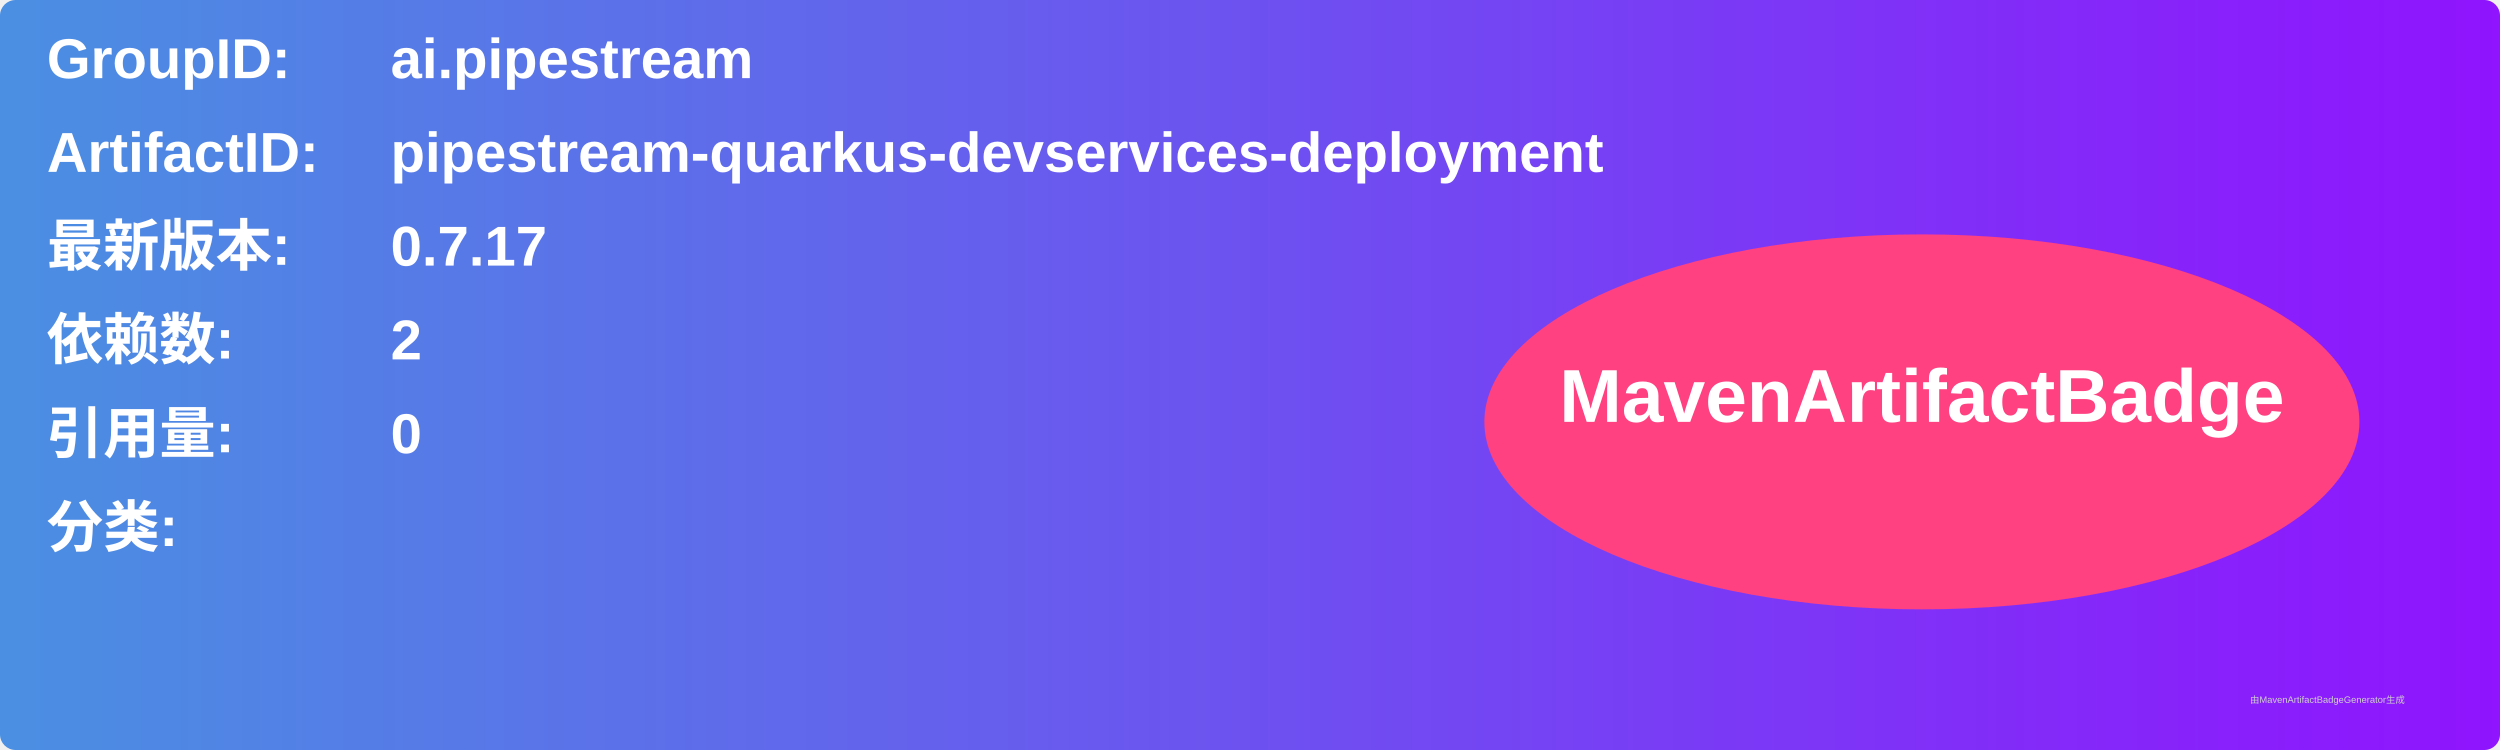
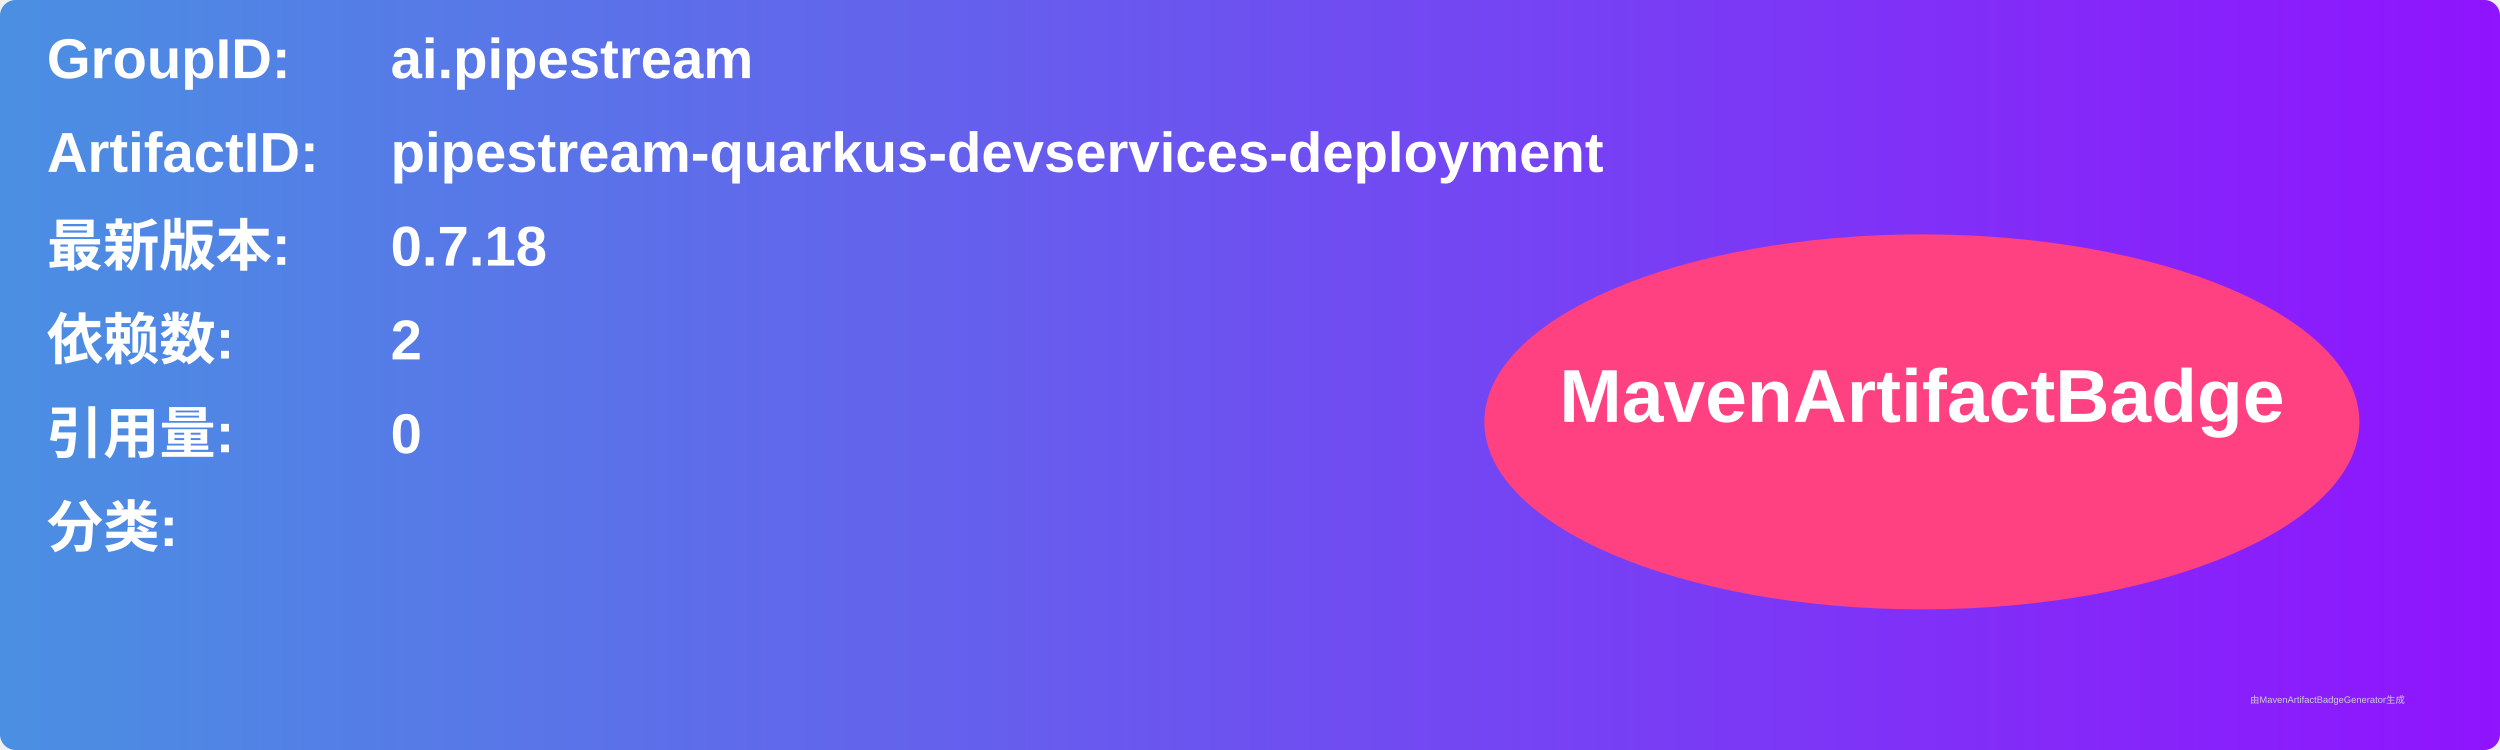
<svg xmlns="http://www.w3.org/2000/svg" width="800" height="240" viewBox="0 0 800 240">
  <linearGradient id="grad" x1="0%" y1="0%" x2="100%" y2="0%">
    <stop offset="0%" stop-color="#4a90e2" />
    <stop offset="100%" stop-color="#9013fe" />
  </linearGradient>
  <rect width="100%" height="100%" rx="5" ry="5" fill="url(#grad)" />
  <g transform="translate(15, 15)">
    <text x="0" y="10" font-family="Arial" font-size="18" fill="white" font-weight="bold" width="260">GroupID:</text>
    <text x="110" y="10" font-family="Arial" font-size="18" fill="white" font-weight="bold" width="460">ai.pipestream</text>
    <text x="0" y="40" font-family="Arial" font-size="18" fill="white" font-weight="bold" width="260">ArtifactID:</text>
    <text x="110" y="40" font-family="Arial" font-size="18" fill="white" font-weight="bold" width="460">pipestream-quarkus-devservices-deployment</text>
    <text x="0" y="70" font-family="Arial" font-size="18" fill="white" font-weight="bold">最新版本:</text>
    <text x="110" y="70" font-family="Arial" font-size="18" fill="white" font-weight="bold">
-       <tspan font-weight="bold">0.7.17</tspan>
+       <tspan font-weight="bold">0.7.18</tspan>
    </text>
    <text x="0" y="100" font-family="Arial" font-size="18" fill="white" font-weight="bold">依赖数: </text>
    <text x="110" y="100" font-family="Arial" font-size="18" fill="white">
      <tspan font-weight="bold">2</tspan>
    </text>
    <text x="0" y="130" font-family="Arial" font-size="18" fill="white" font-weight="bold">引用量: </text>
    <text x="110" y="130" font-family="Arial" font-size="18" fill="white">
      <tspan font-weight="bold">0</tspan>
    </text>
    <text x="0" y="160" font-family="Arial" font-size="18" fill="white" font-weight="bold">分类:</text>
    <text x="10" y="190" font-family="Arial" font-size="10" fill="white">
      <tspan font-weight="bold" />
    </text>
    <ellipse cx="600" cy="120" rx="140" ry="60" fill="#ff4081" />
    <text x="600" y="120" text-anchor="middle" font-family="Arial" font-size="24" fill="white" font-weight="bold">MavenArtifactBadge</text>
  </g>
  <text x="720" y="225" font-family="Arial" font-size="3" fill="#d0d0d0">由MavenArtifactBadgeGenerator生成</text>
</svg>
